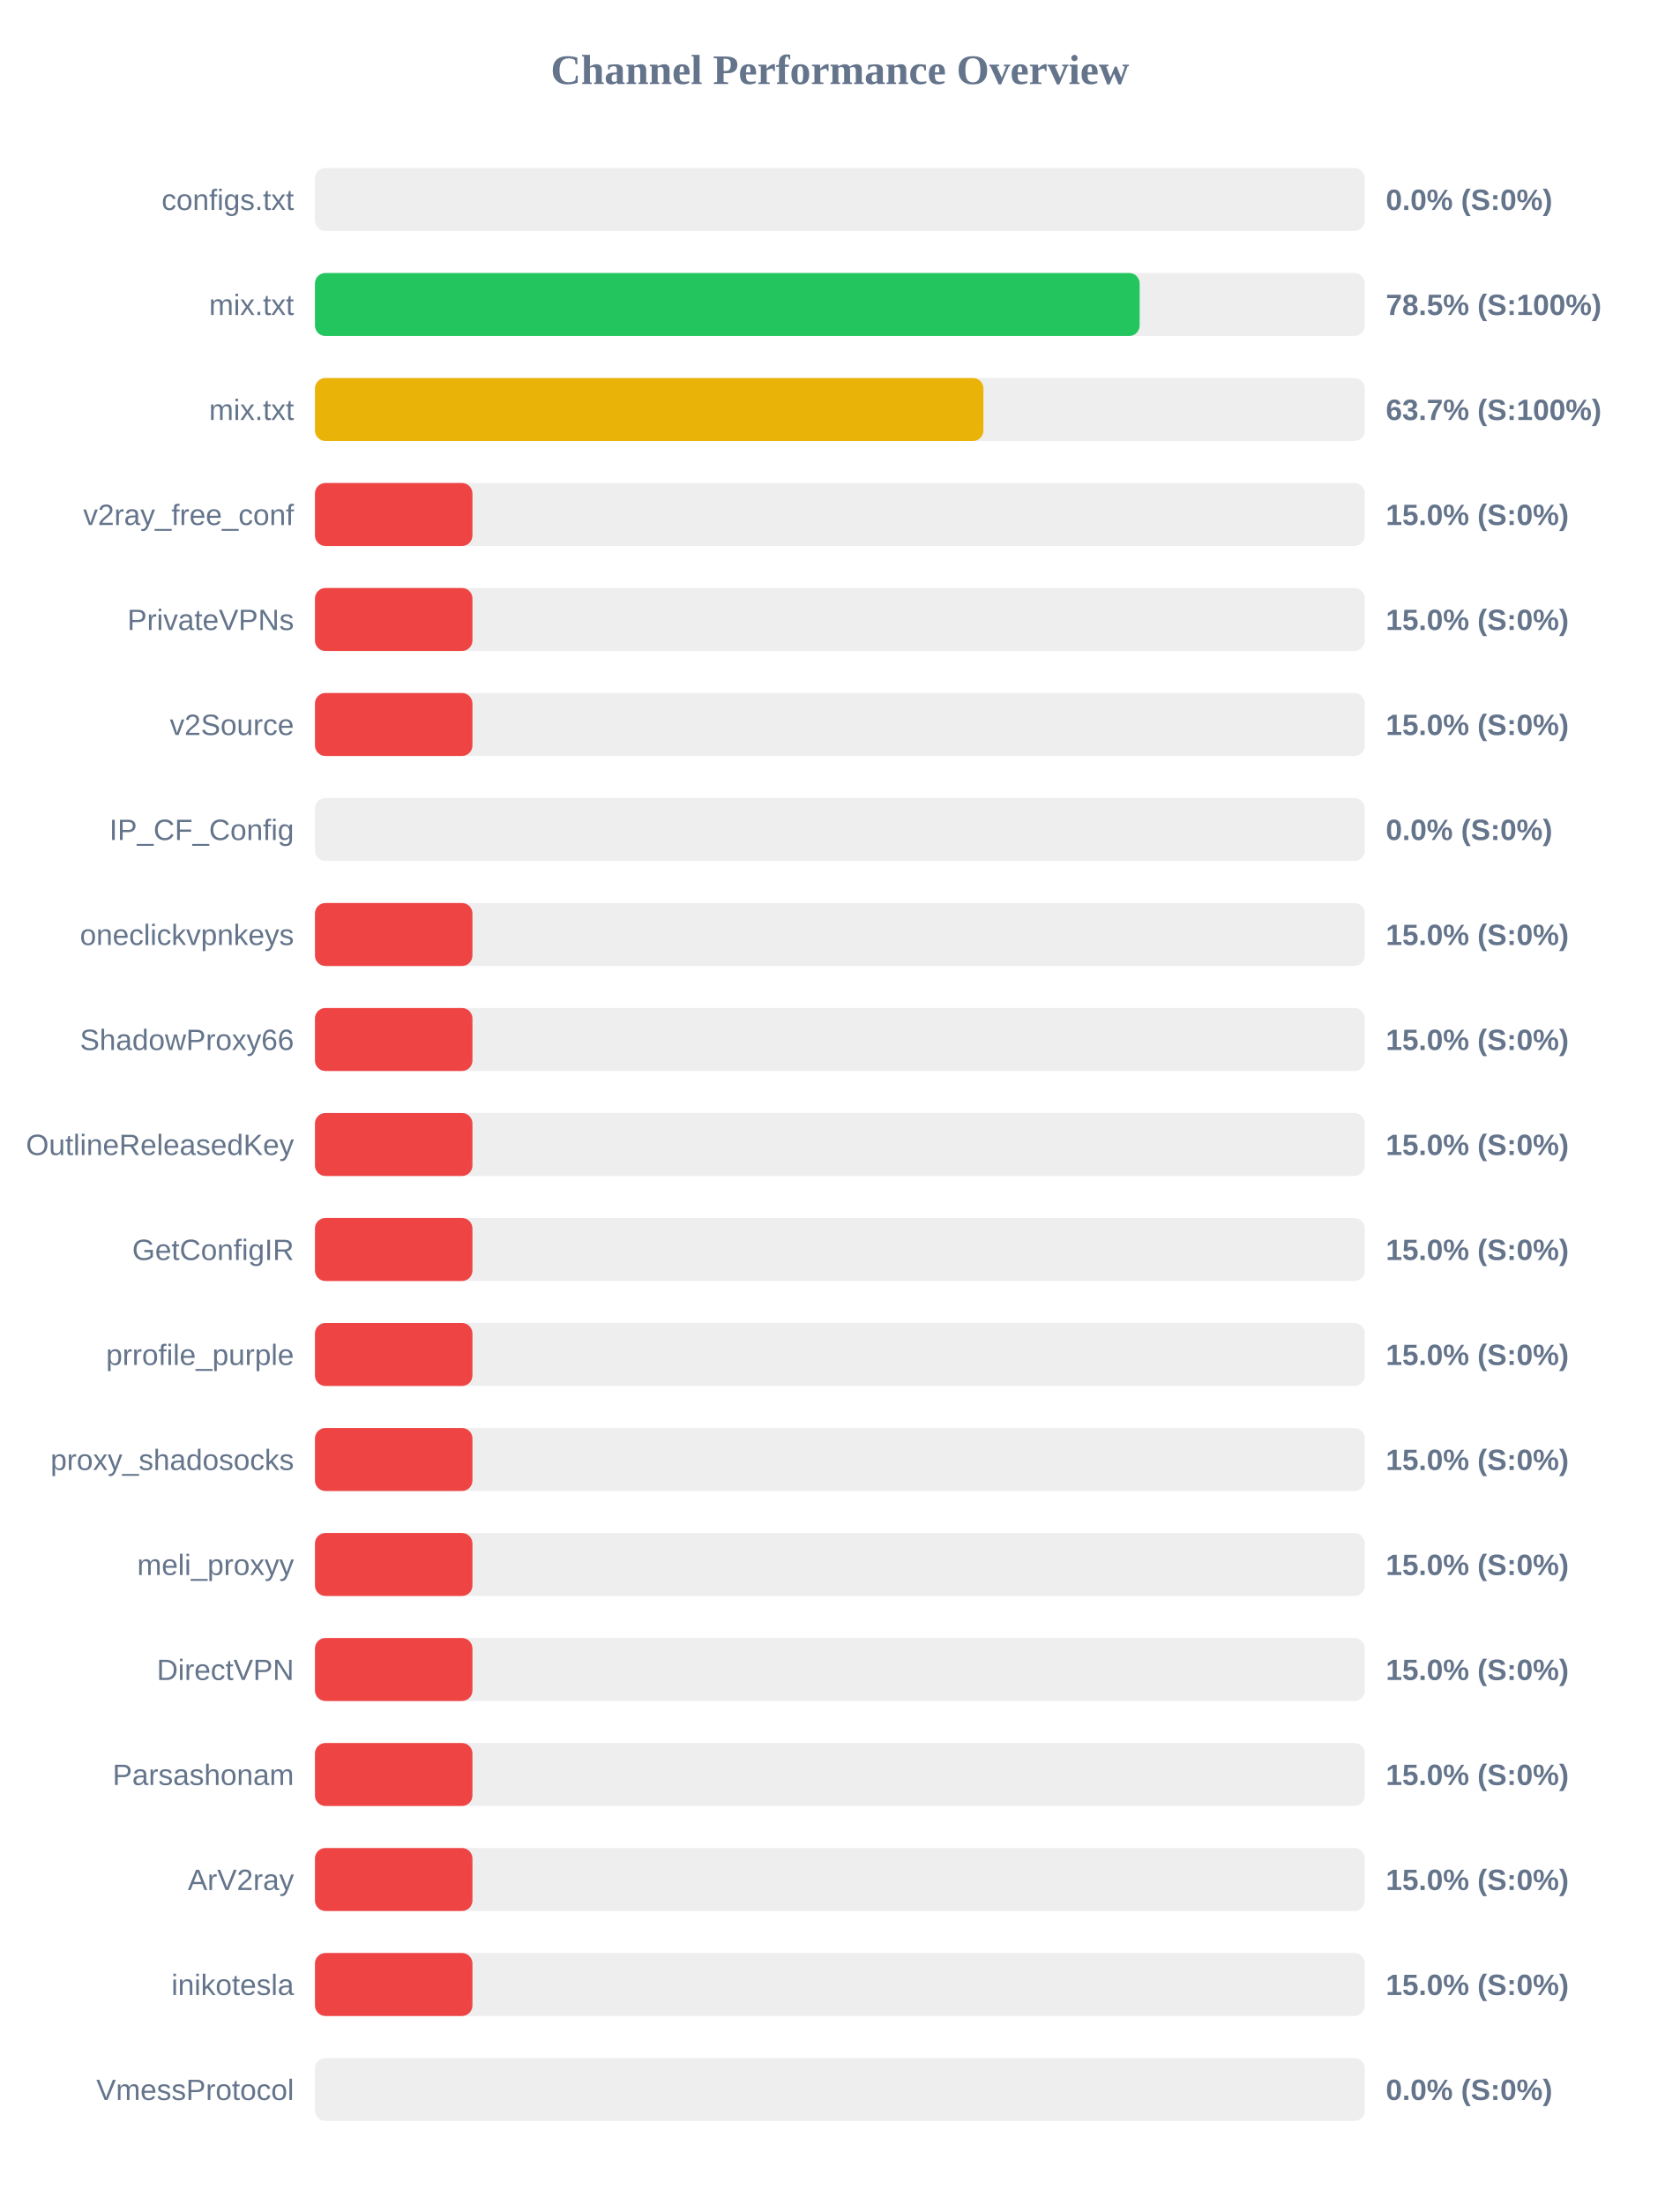
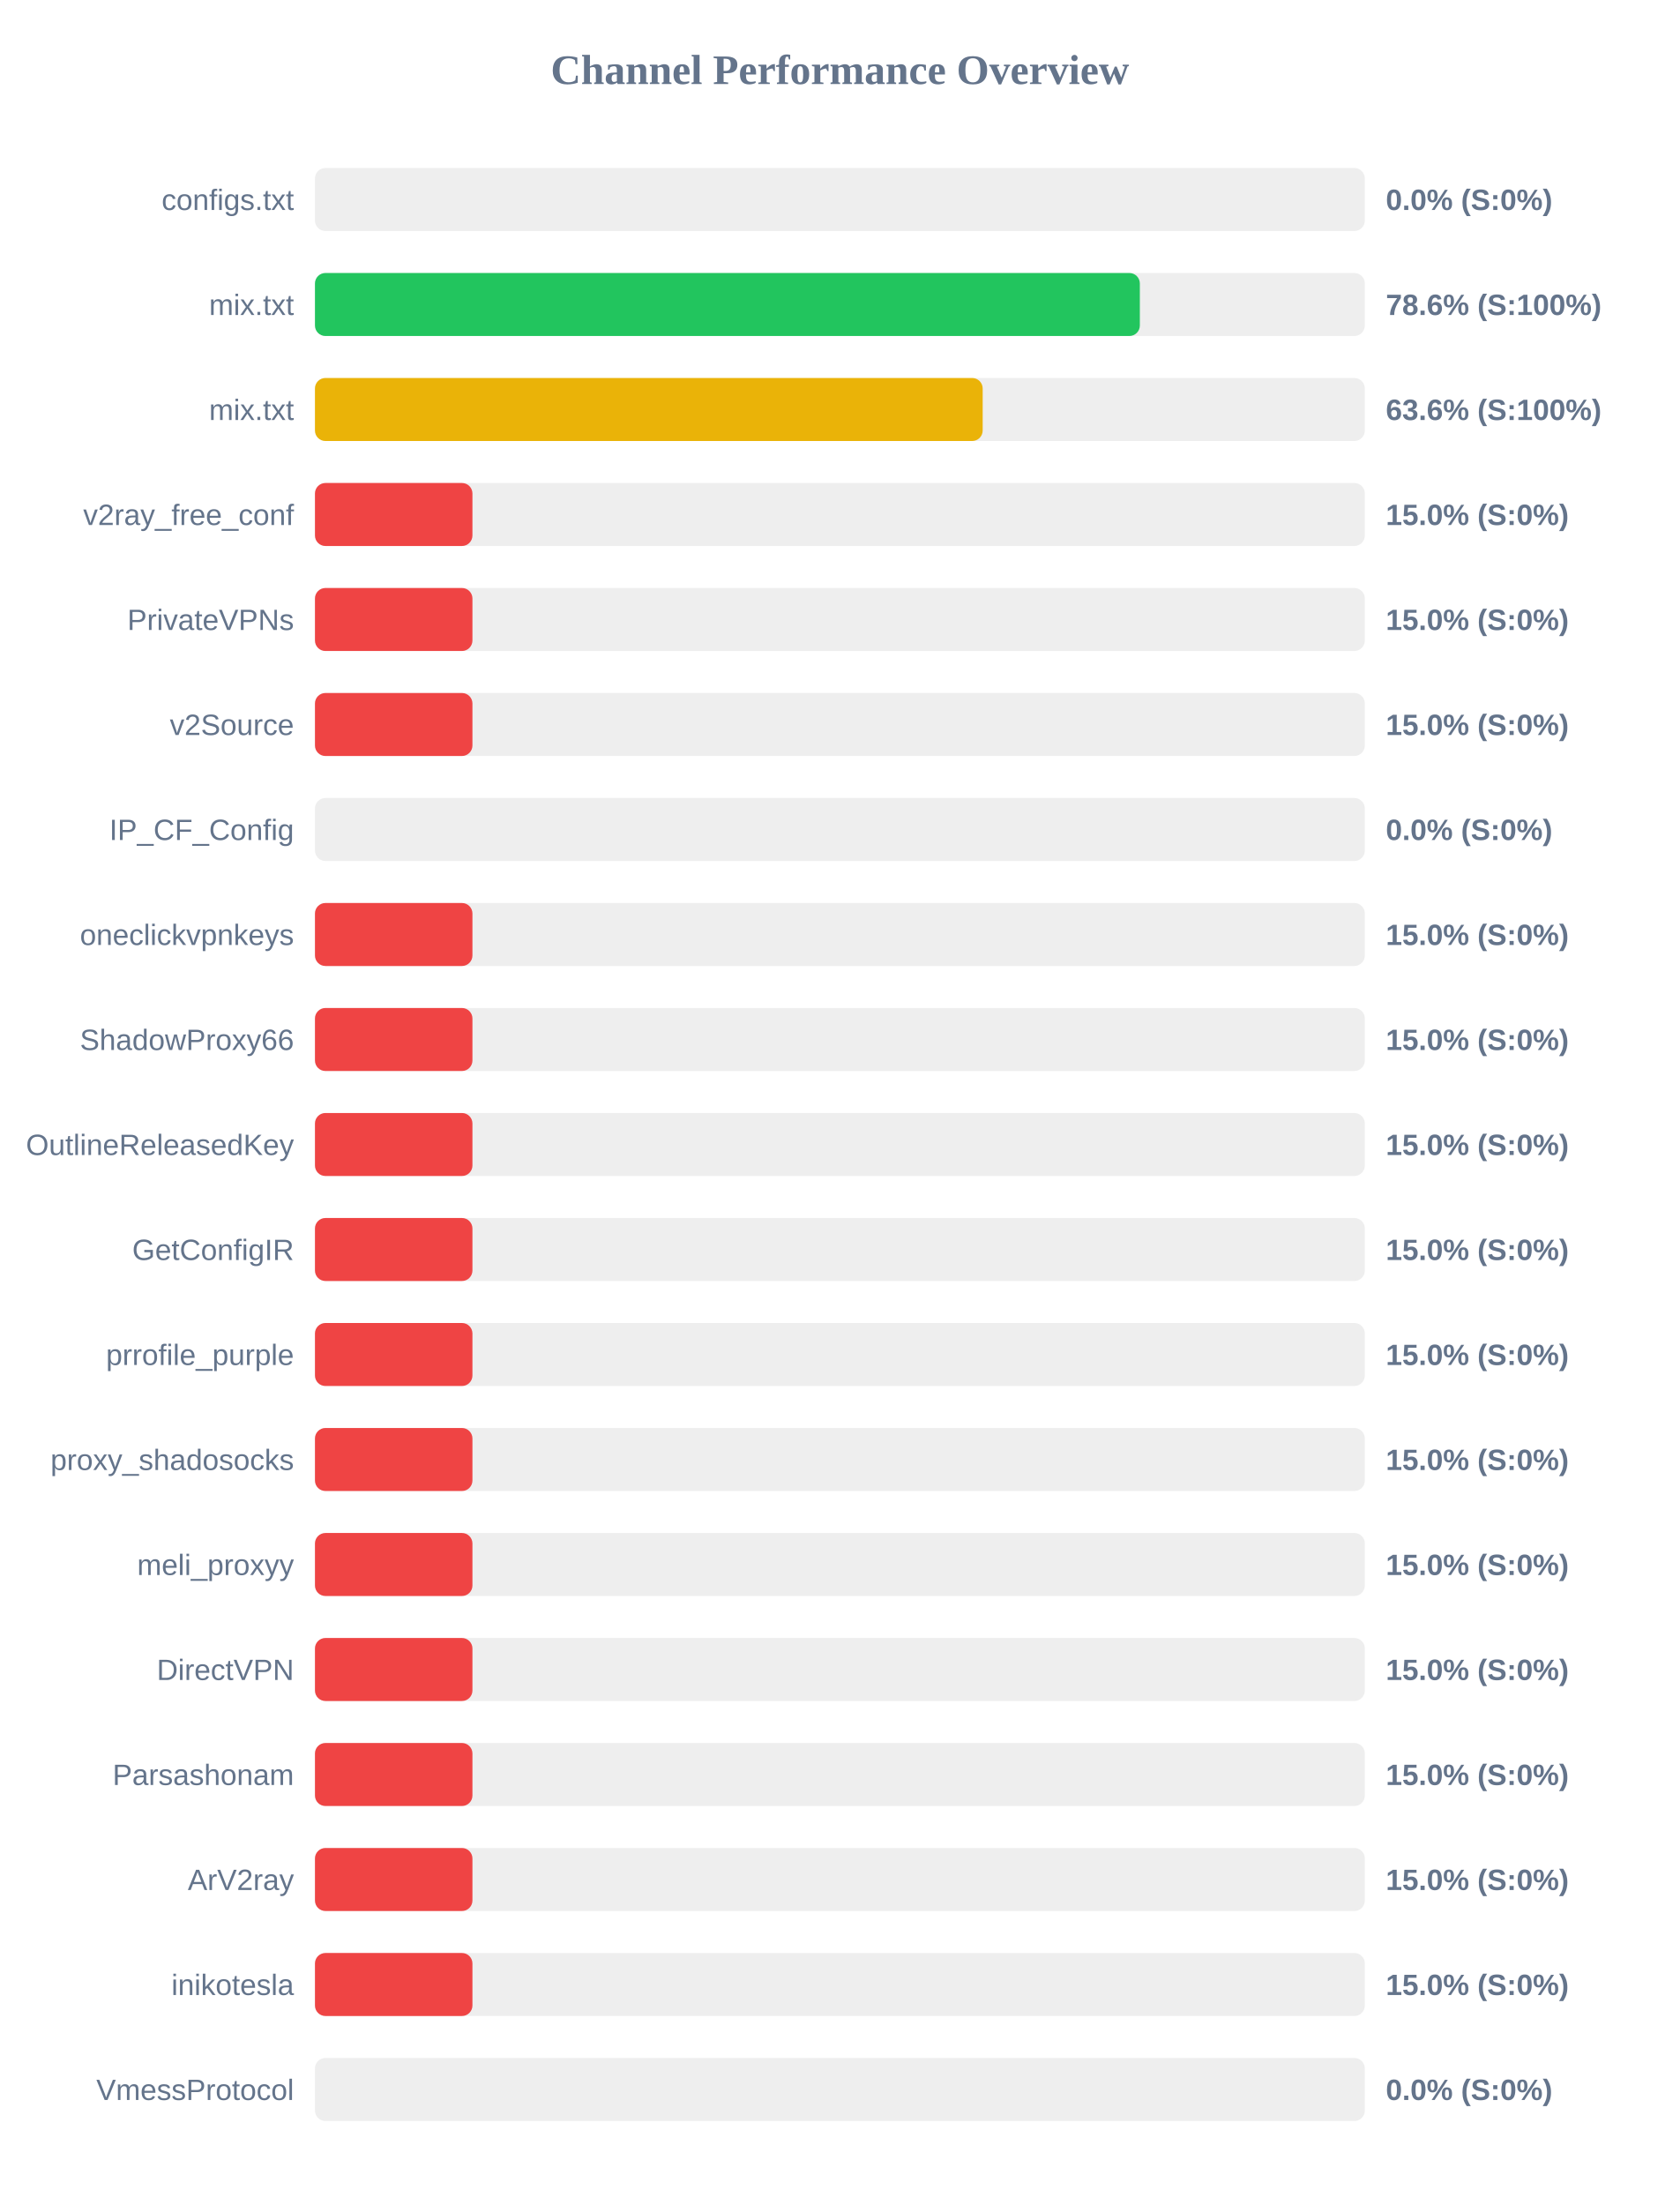
<svg xmlns="http://www.w3.org/2000/svg" width="800" height="1050" version="1.1">
  <style>
        .row { font: 14px Arial; fill: #64748b; }
        .score { font: bold 14px Arial; fill: #64748b; }
    </style>
  <text x="400" y="40" text-anchor="middle" font-size="20px" font-weight="bold" fill="#64748b">Channel Performance Overview</text>
  <rect x="150" y="80" width="500" height="30" fill="#eee" rx="5" />
  <rect x="150" y="80" width="0.0" height="30" fill="#ef4444" rx="5" />
  <text x="140" y="100" text-anchor="end" class="row">configs.txt</text>
  <text x="660" y="100" text-anchor="start" class="score">0.0% (S:0%)</text>
  <rect x="150" y="130" width="500" height="30" fill="#eee" rx="5" />
-   <rect x="150" y="130" width="392.75" height="30" fill="#22c55e" rx="5" />
+   <rect x="150" y="130" width="392.85" height="30" fill="#22c55e" rx="5" />
  <text x="140" y="150" text-anchor="end" class="row">mix.txt</text>
-   <text x="660" y="150" text-anchor="start" class="score">78.5% (S:100%)</text>
+   <text x="660" y="150" text-anchor="start" class="score">78.6% (S:100%)</text>
  <rect x="150" y="180" width="500" height="30" fill="#eee" rx="5" />
-   <rect x="150" y="180" width="318.35" height="30" fill="#eab308" rx="5" />
+   <rect x="150" y="180" width="318.0" height="30" fill="#eab308" rx="5" />
  <text x="140" y="200" text-anchor="end" class="row">mix.txt</text>
-   <text x="660" y="200" text-anchor="start" class="score">63.7% (S:100%)</text>
+   <text x="660" y="200" text-anchor="start" class="score">63.6% (S:100%)</text>
  <rect x="150" y="230" width="500" height="30" fill="#eee" rx="5" />
  <rect x="150" y="230" width="75.0" height="30" fill="#ef4444" rx="5" />
  <text x="140" y="250" text-anchor="end" class="row">v2ray_free_conf</text>
  <text x="660" y="250" text-anchor="start" class="score">15.0% (S:0%)</text>
  <rect x="150" y="280" width="500" height="30" fill="#eee" rx="5" />
  <rect x="150" y="280" width="75.0" height="30" fill="#ef4444" rx="5" />
  <text x="140" y="300" text-anchor="end" class="row">PrivateVPNs</text>
  <text x="660" y="300" text-anchor="start" class="score">15.0% (S:0%)</text>
  <rect x="150" y="330" width="500" height="30" fill="#eee" rx="5" />
  <rect x="150" y="330" width="75.0" height="30" fill="#ef4444" rx="5" />
  <text x="140" y="350" text-anchor="end" class="row">v2Source</text>
  <text x="660" y="350" text-anchor="start" class="score">15.0% (S:0%)</text>
  <rect x="150" y="380" width="500" height="30" fill="#eee" rx="5" />
  <rect x="150" y="380" width="0.0" height="30" fill="#ef4444" rx="5" />
  <text x="140" y="400" text-anchor="end" class="row">IP_CF_Config</text>
  <text x="660" y="400" text-anchor="start" class="score">0.0% (S:0%)</text>
  <rect x="150" y="430" width="500" height="30" fill="#eee" rx="5" />
  <rect x="150" y="430" width="75.0" height="30" fill="#ef4444" rx="5" />
  <text x="140" y="450" text-anchor="end" class="row">oneclickvpnkeys</text>
  <text x="660" y="450" text-anchor="start" class="score">15.0% (S:0%)</text>
  <rect x="150" y="480" width="500" height="30" fill="#eee" rx="5" />
  <rect x="150" y="480" width="75.0" height="30" fill="#ef4444" rx="5" />
  <text x="140" y="500" text-anchor="end" class="row">ShadowProxy66</text>
  <text x="660" y="500" text-anchor="start" class="score">15.0% (S:0%)</text>
  <rect x="150" y="530" width="500" height="30" fill="#eee" rx="5" />
  <rect x="150" y="530" width="75.0" height="30" fill="#ef4444" rx="5" />
  <text x="140" y="550" text-anchor="end" class="row">OutlineReleasedKey</text>
  <text x="660" y="550" text-anchor="start" class="score">15.0% (S:0%)</text>
  <rect x="150" y="580" width="500" height="30" fill="#eee" rx="5" />
  <rect x="150" y="580" width="75.0" height="30" fill="#ef4444" rx="5" />
  <text x="140" y="600" text-anchor="end" class="row">GetConfigIR</text>
  <text x="660" y="600" text-anchor="start" class="score">15.0% (S:0%)</text>
  <rect x="150" y="630" width="500" height="30" fill="#eee" rx="5" />
  <rect x="150" y="630" width="75.0" height="30" fill="#ef4444" rx="5" />
  <text x="140" y="650" text-anchor="end" class="row">prrofile_purple</text>
  <text x="660" y="650" text-anchor="start" class="score">15.0% (S:0%)</text>
  <rect x="150" y="680" width="500" height="30" fill="#eee" rx="5" />
  <rect x="150" y="680" width="75.0" height="30" fill="#ef4444" rx="5" />
  <text x="140" y="700" text-anchor="end" class="row">proxy_shadosocks</text>
  <text x="660" y="700" text-anchor="start" class="score">15.0% (S:0%)</text>
  <rect x="150" y="730" width="500" height="30" fill="#eee" rx="5" />
  <rect x="150" y="730" width="75.0" height="30" fill="#ef4444" rx="5" />
  <text x="140" y="750" text-anchor="end" class="row">meli_proxyy</text>
  <text x="660" y="750" text-anchor="start" class="score">15.0% (S:0%)</text>
  <rect x="150" y="780" width="500" height="30" fill="#eee" rx="5" />
  <rect x="150" y="780" width="75.0" height="30" fill="#ef4444" rx="5" />
  <text x="140" y="800" text-anchor="end" class="row">DirectVPN</text>
  <text x="660" y="800" text-anchor="start" class="score">15.0% (S:0%)</text>
  <rect x="150" y="830" width="500" height="30" fill="#eee" rx="5" />
  <rect x="150" y="830" width="75.0" height="30" fill="#ef4444" rx="5" />
  <text x="140" y="850" text-anchor="end" class="row">Parsashonam</text>
  <text x="660" y="850" text-anchor="start" class="score">15.0% (S:0%)</text>
  <rect x="150" y="880" width="500" height="30" fill="#eee" rx="5" />
  <rect x="150" y="880" width="75.0" height="30" fill="#ef4444" rx="5" />
  <text x="140" y="900" text-anchor="end" class="row">ArV2ray</text>
  <text x="660" y="900" text-anchor="start" class="score">15.0% (S:0%)</text>
  <rect x="150" y="930" width="500" height="30" fill="#eee" rx="5" />
  <rect x="150" y="930" width="75.0" height="30" fill="#ef4444" rx="5" />
  <text x="140" y="950" text-anchor="end" class="row">inikotesla</text>
  <text x="660" y="950" text-anchor="start" class="score">15.0% (S:0%)</text>
  <rect x="150" y="980" width="500" height="30" fill="#eee" rx="5" />
  <rect x="150" y="980" width="0.0" height="30" fill="#ef4444" rx="5" />
  <text x="140" y="1000" text-anchor="end" class="row">VmessProtocol</text>
  <text x="660" y="1000" text-anchor="start" class="score">0.0% (S:0%)</text>
</svg>
